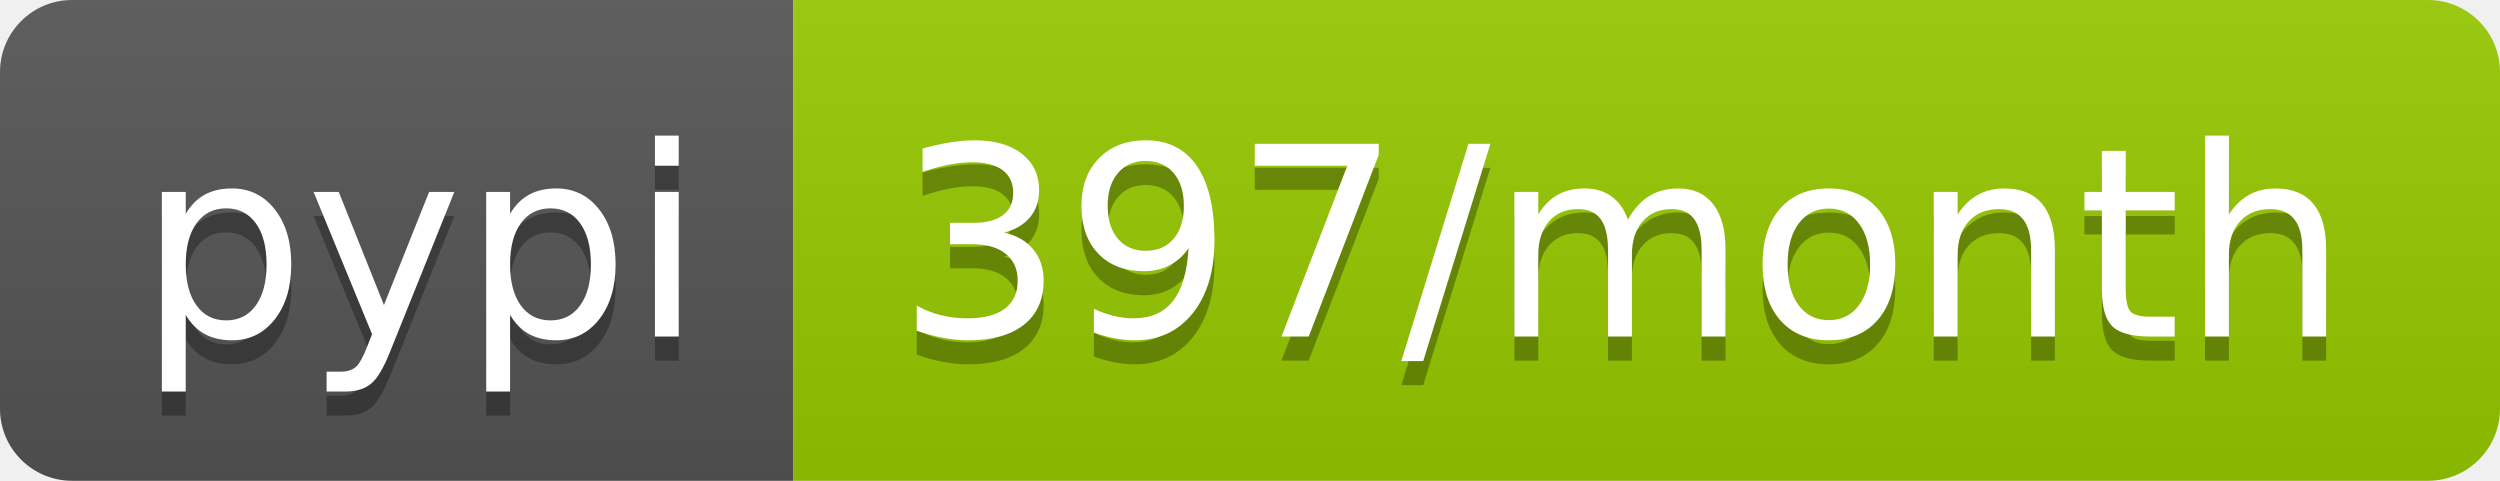
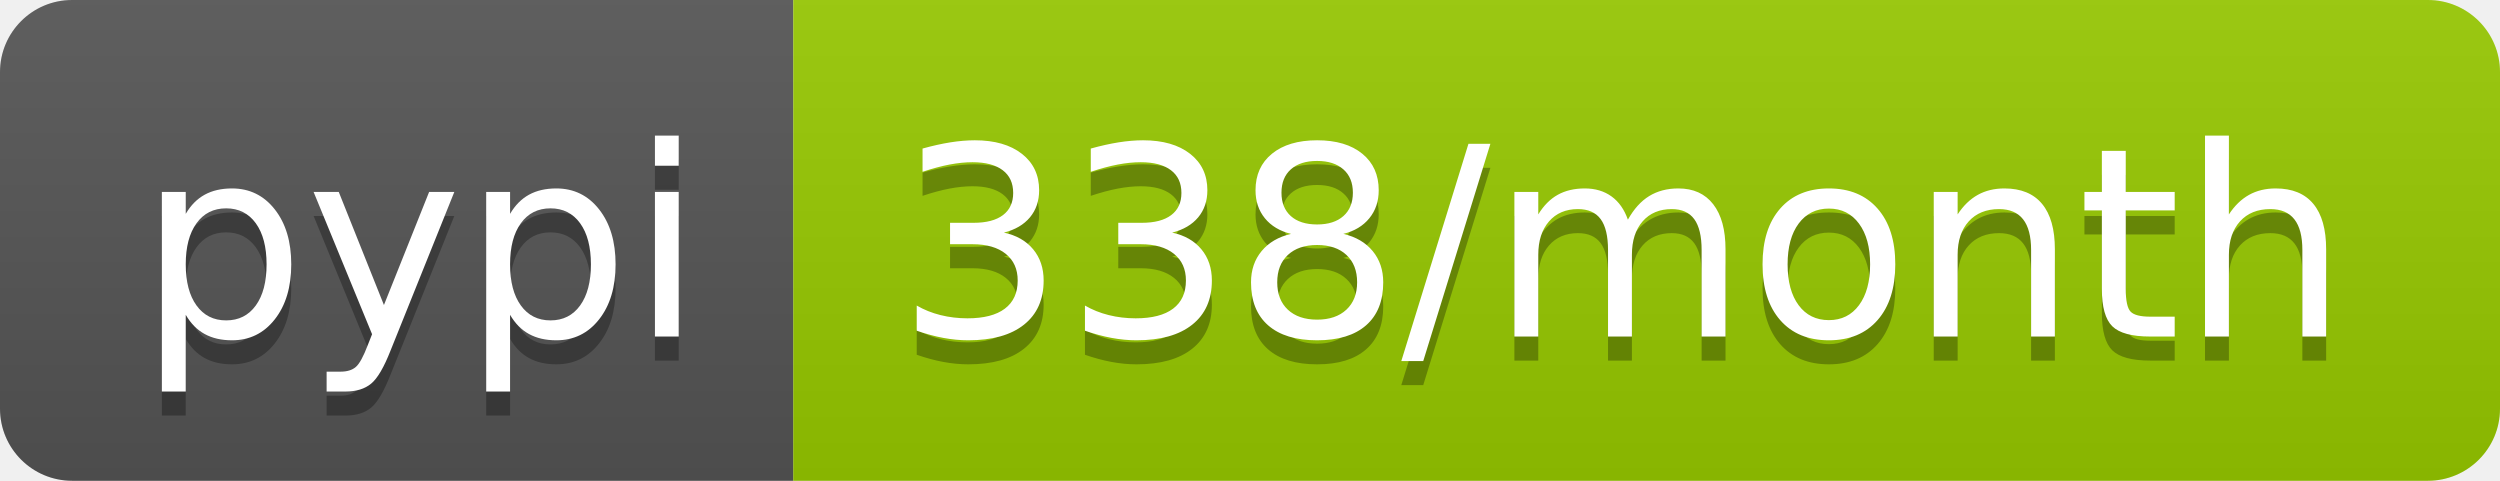
- <svg xmlns="http://www.w3.org/2000/svg" width="104" height="20" role="img" aria-label="pypi: 397/month">
+ <svg xmlns="http://www.w3.org/2000/svg" width="104" height="20" role="img" aria-label="pypi: 338/month">
  <linearGradient id="s" x2="0" y2="100%">
    <stop offset="0" stop-color="#bbb" stop-opacity=".1" />
    <stop offset="1" stop-opacity=".1" />
  </linearGradient>
  <clipPath id="r">
    <rect width="104" height="20" rx="3" fill="#fff" />
  </clipPath>
  <g clip-path="url(#r)">
    <rect width="33" height="20" fill="#555" />
    <rect x="33" width="71" height="20" fill="#97ca00" />
    <rect width="104" height="20" fill="url(#s)" />
  </g>
  <g fill="#fff" text-anchor="middle" font-family="Verdana,Geneva,DejaVu Sans,sans-serif" text-rendering="geometricPrecision" font-size="110">
    <text aria-hidden="true" x="175" y="150" fill="#010101" fill-opacity=".3" transform="scale(.1)" textLength="230">pypi</text>
    <text x="175" y="140" transform="scale(.1)" fill="#fff" textLength="230">pypi</text>
-     <text aria-hidden="true" x="675" y="150" fill="#010101" fill-opacity=".3" transform="scale(.1)" textLength="610">397/month</text>
-     <text x="675" y="140" transform="scale(.1)" fill="#fff" textLength="610">397/month</text>
+     <text aria-hidden="true" x="675" y="150" fill="#010101" fill-opacity=".3" transform="scale(.1)" textLength="610">338/month</text>
+     <text x="675" y="140" transform="scale(.1)" fill="#fff" textLength="610">338/month</text>
  </g>
</svg>
